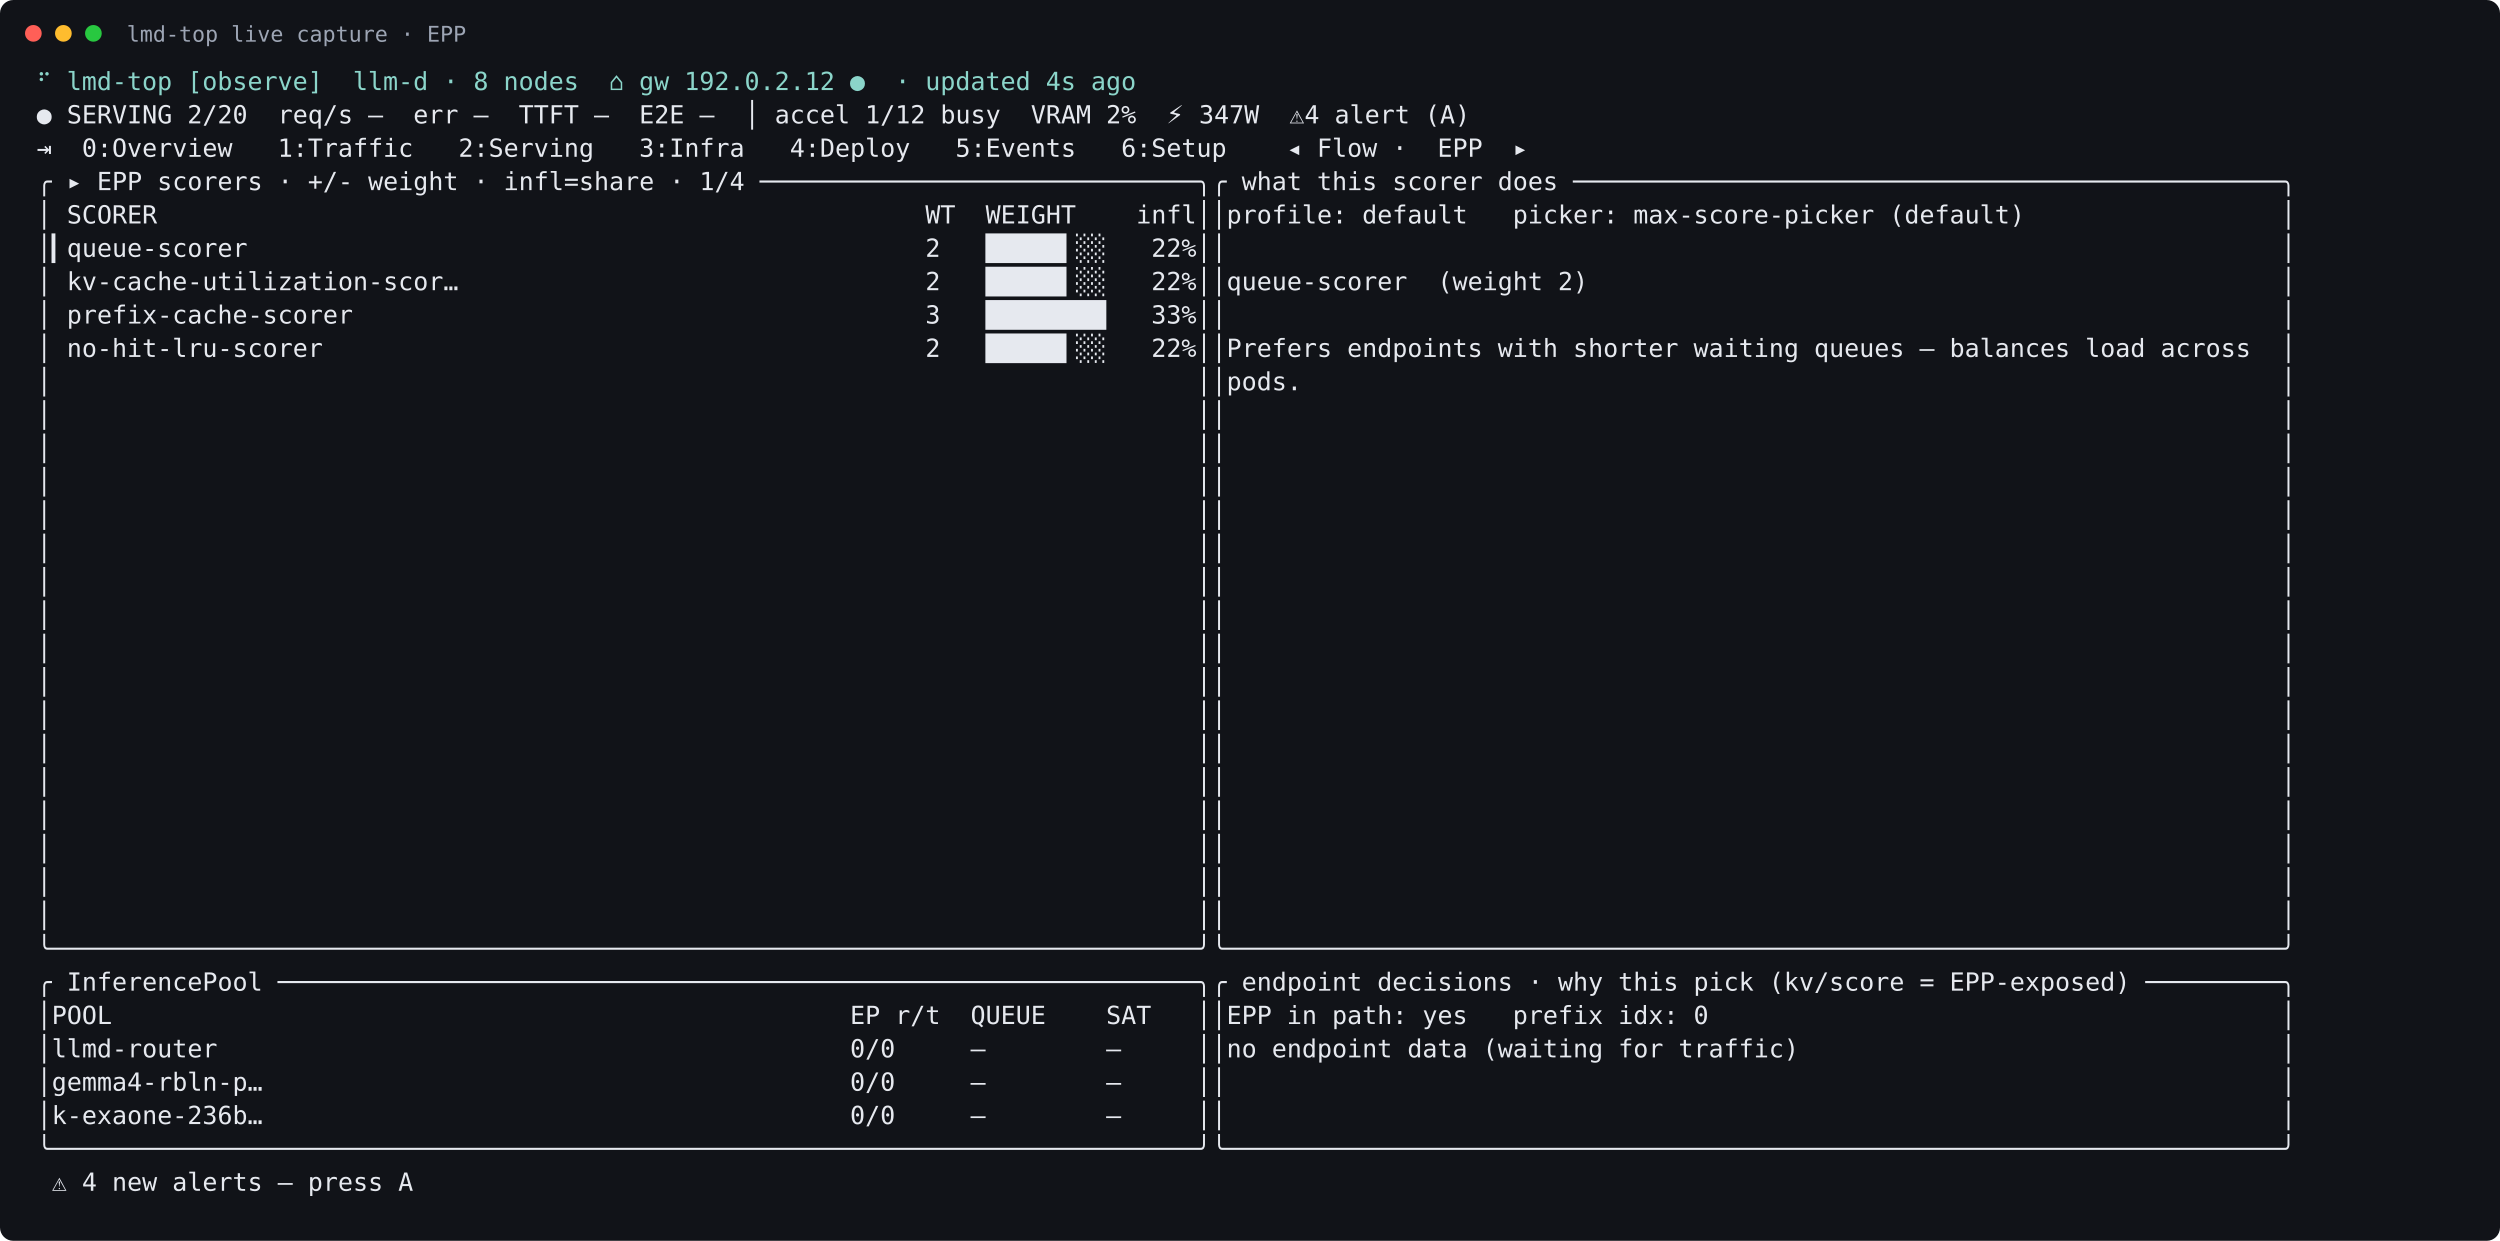
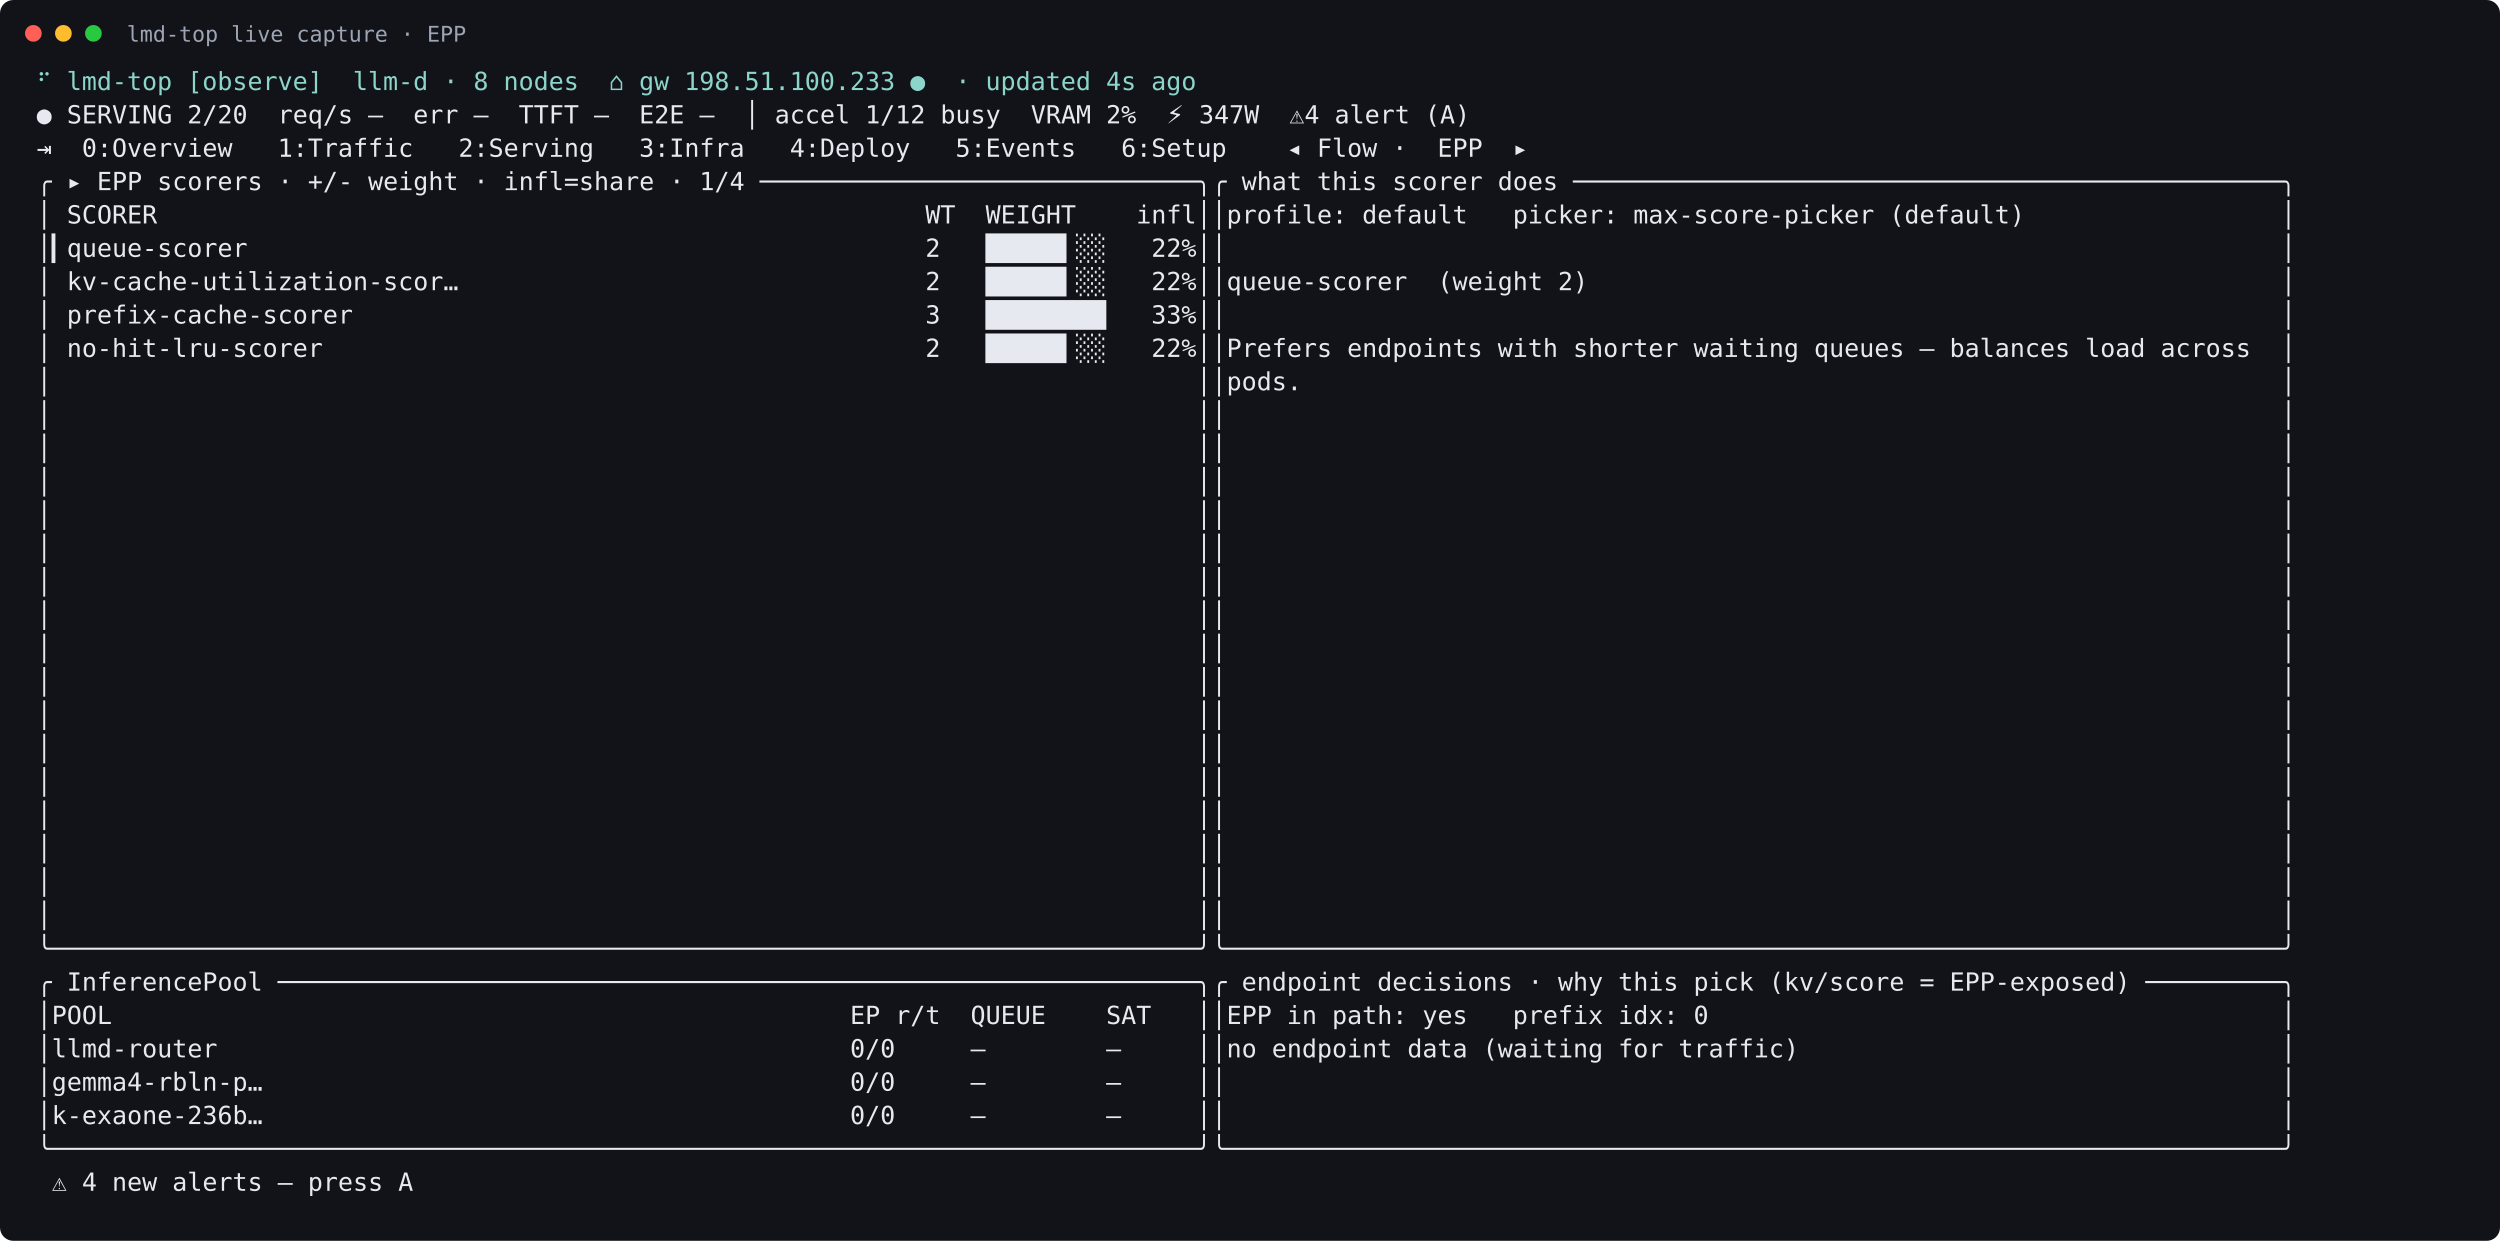
<svg xmlns="http://www.w3.org/2000/svg" width="1499" height="744" viewBox="0 0 1499 744">
  <rect width="100%" height="100%" rx="8" fill="#111318" />
  <circle cx="20" cy="20" r="5" fill="#ff5f57" />
  <circle cx="38" cy="20" r="5" fill="#febc2e" />
  <circle cx="56" cy="20" r="5" fill="#28c840" />
  <text x="76" y="25" fill="#9da5b4" font-family="DejaVu Sans Mono, monospace" font-size="13">lmd-top live capture · EPP</text>
  <text xml:space="preserve" x="22" y="54" fill="#e6e9ef" font-family="DejaVu Sans Mono, monospace" font-size="15">
-     <tspan x="22" dy="0" fill="#8bd5ca">⠋ lmd-top [observe]  llm-d · 8 nodes  ⌂ gw 192.0.2.12 ●  · updated 4s ago</tspan>
+     <tspan x="22" dy="0" fill="#8bd5ca">⠋ lmd-top [observe]  llm-d · 8 nodes  ⌂ gw 198.51.100.233 ●  · updated 4s ago</tspan>
    <tspan x="22" dy="20">● SERVING 2/20  req/s –  err –  TTFT –  E2E –  │ accel 1/12 busy  VRAM 2%  ⚡ 347W  ⚠4 alert (A)</tspan>
    <tspan x="22" dy="20">⇥  0:Overview   1:Traffic   2:Serving   3:Infra   4:Deploy   5:Events   6:Setup    ◂ Flow ·  EPP  ▸</tspan>
    <tspan x="22" dy="20">╭ ▸ EPP scorers · +/- weight · infl=share · 1/4 ─────────────────────────────╮╭ what this scorer does ───────────────────────────────────────────────╮</tspan>
    <tspan x="22" dy="20">│ SCORER                                                   WT  WEIGHT    infl││profile: default   picker: max-score-picker (default)                 │</tspan>
    <tspan x="22" dy="20">│▎queue-scorer                                             2   █████▍░░   22%││                                                                      │</tspan>
    <tspan x="22" dy="20">│ kv-cache-utilization-scor…                               2   █████▍░░   22%││queue-scorer  (weight 2)                                              │</tspan>
    <tspan x="22" dy="20">│ prefix-cache-scorer                                      3   ████████   33%││                                                                      │</tspan>
    <tspan x="22" dy="20">│ no-hit-lru-scorer                                        2   █████▍░░   22%││Prefers endpoints with shorter waiting queues — balances load across  │</tspan>
    <tspan x="22" dy="20">│                                                                            ││pods.                                                                 │</tspan>
    <tspan x="22" dy="20">│                                                                            ││                                                                      │</tspan>
    <tspan x="22" dy="20">│                                                                            ││                                                                      │</tspan>
    <tspan x="22" dy="20">│                                                                            ││                                                                      │</tspan>
    <tspan x="22" dy="20">│                                                                            ││                                                                      │</tspan>
    <tspan x="22" dy="20">│                                                                            ││                                                                      │</tspan>
    <tspan x="22" dy="20">│                                                                            ││                                                                      │</tspan>
    <tspan x="22" dy="20">│                                                                            ││                                                                      │</tspan>
    <tspan x="22" dy="20">│                                                                            ││                                                                      │</tspan>
    <tspan x="22" dy="20">│                                                                            ││                                                                      │</tspan>
    <tspan x="22" dy="20">│                                                                            ││                                                                      │</tspan>
    <tspan x="22" dy="20">│                                                                            ││                                                                      │</tspan>
    <tspan x="22" dy="20">│                                                                            ││                                                                      │</tspan>
    <tspan x="22" dy="20">│                                                                            ││                                                                      │</tspan>
    <tspan x="22" dy="20">│                                                                            ││                                                                      │</tspan>
    <tspan x="22" dy="20">│                                                                            ││                                                                      │</tspan>
    <tspan x="22" dy="20">│                                                                            ││                                                                      │</tspan>
    <tspan x="22" dy="20">╰────────────────────────────────────────────────────────────────────────────╯╰──────────────────────────────────────────────────────────────────────╯</tspan>
    <tspan x="22" dy="20">╭ InferencePool ─────────────────────────────────────────────────────────────╮╭ endpoint decisions · why this pick (kv/score = EPP-exposed) ─────────╮</tspan>
    <tspan x="22" dy="20">│POOL                                                 EP r/t  QUEUE    SAT   ││EPP in path: yes   prefix idx: 0                                      │</tspan>
    <tspan x="22" dy="20">│llmd-router                                          0/0     –        –     ││no endpoint data (waiting for traffic)                                │</tspan>
    <tspan x="22" dy="20">│gemma4-rbln-p…                                       0/0     –        –     ││                                                                      │</tspan>
    <tspan x="22" dy="20">│k-exaone-236b…                                       0/0     –        –     ││                                                                      │</tspan>
    <tspan x="22" dy="20">╰────────────────────────────────────────────────────────────────────────────╯╰──────────────────────────────────────────────────────────────────────╯</tspan>
    <tspan x="22" dy="20"> ⚠ 4 new alerts — press A</tspan>
  </text>
</svg>
